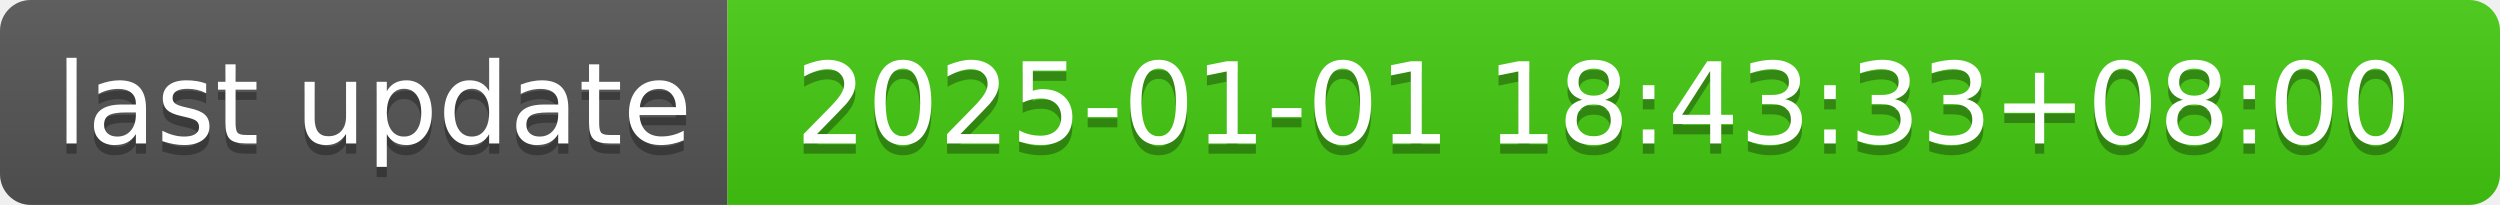
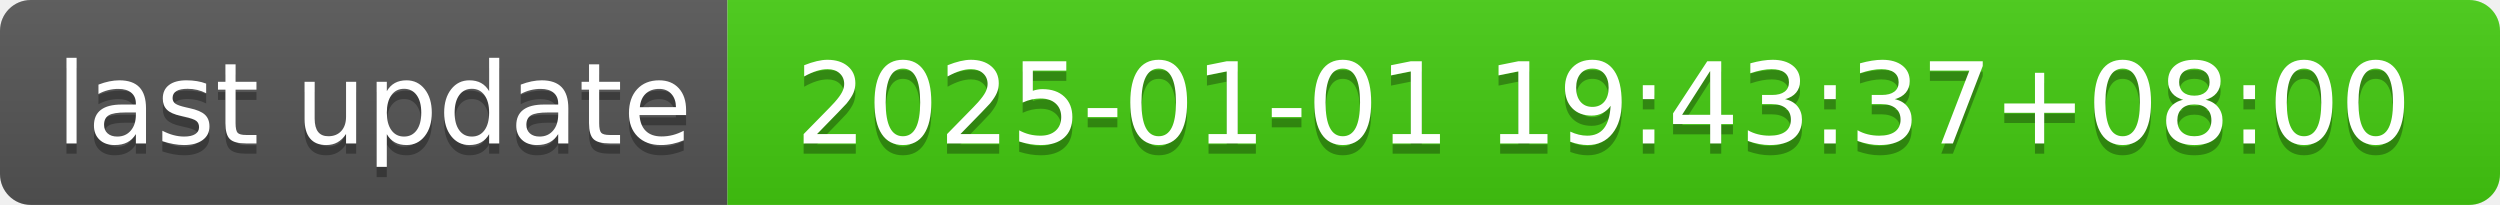
- <svg xmlns="http://www.w3.org/2000/svg" width="244" height="20" role="img" aria-label="last update: 2025-01-01 18:43:33+08:00">
+ <svg xmlns="http://www.w3.org/2000/svg" width="244" height="20" role="img" aria-label="last update: 2025-01-01 19:43:37+08:00">
  <linearGradient id="s" x2="0" y2="100%">
    <stop offset="0" stop-color="#bbb" stop-opacity=".1" />
    <stop offset="1" stop-opacity=".1" />
  </linearGradient>
  <clipPath id="r">
    <rect width="244" height="20" rx="3" fill="#fff" />
  </clipPath>
  <g clip-path="url(#r)">
    <rect width="71" height="20" fill="#555" />
    <rect x="71" width="173" height="20" fill="#4c1" />
    <rect width="244" height="20" fill="url(#s)" />
  </g>
  <g fill="#fff" text-anchor="middle" font-family="Verdana,Geneva,DejaVu Sans,sans-serif" text-rendering="geometricPrecision" font-size="110">
    <text aria-hidden="true" x="365" y="150" fill="#010101" fill-opacity=".3" transform="scale(.1)" textLength="610">last update</text>
    <text x="365" y="140" transform="scale(.1)" fill="#fff" textLength="610">last update</text>
-     <text aria-hidden="true" x="1565" y="150" fill="#010101" fill-opacity=".3" transform="scale(.1)" textLength="1630">2025-01-01 18:43:33+08:00</text>
-     <text x="1565" y="140" transform="scale(.1)" fill="#fff" textLength="1630">2025-01-01 18:43:33+08:00</text>
+     <text aria-hidden="true" x="1565" y="150" fill="#010101" fill-opacity=".3" transform="scale(.1)" textLength="1630">2025-01-01 19:43:37+08:00</text>
+     <text x="1565" y="140" transform="scale(.1)" fill="#fff" textLength="1630">2025-01-01 19:43:37+08:00</text>
  </g>
</svg>
